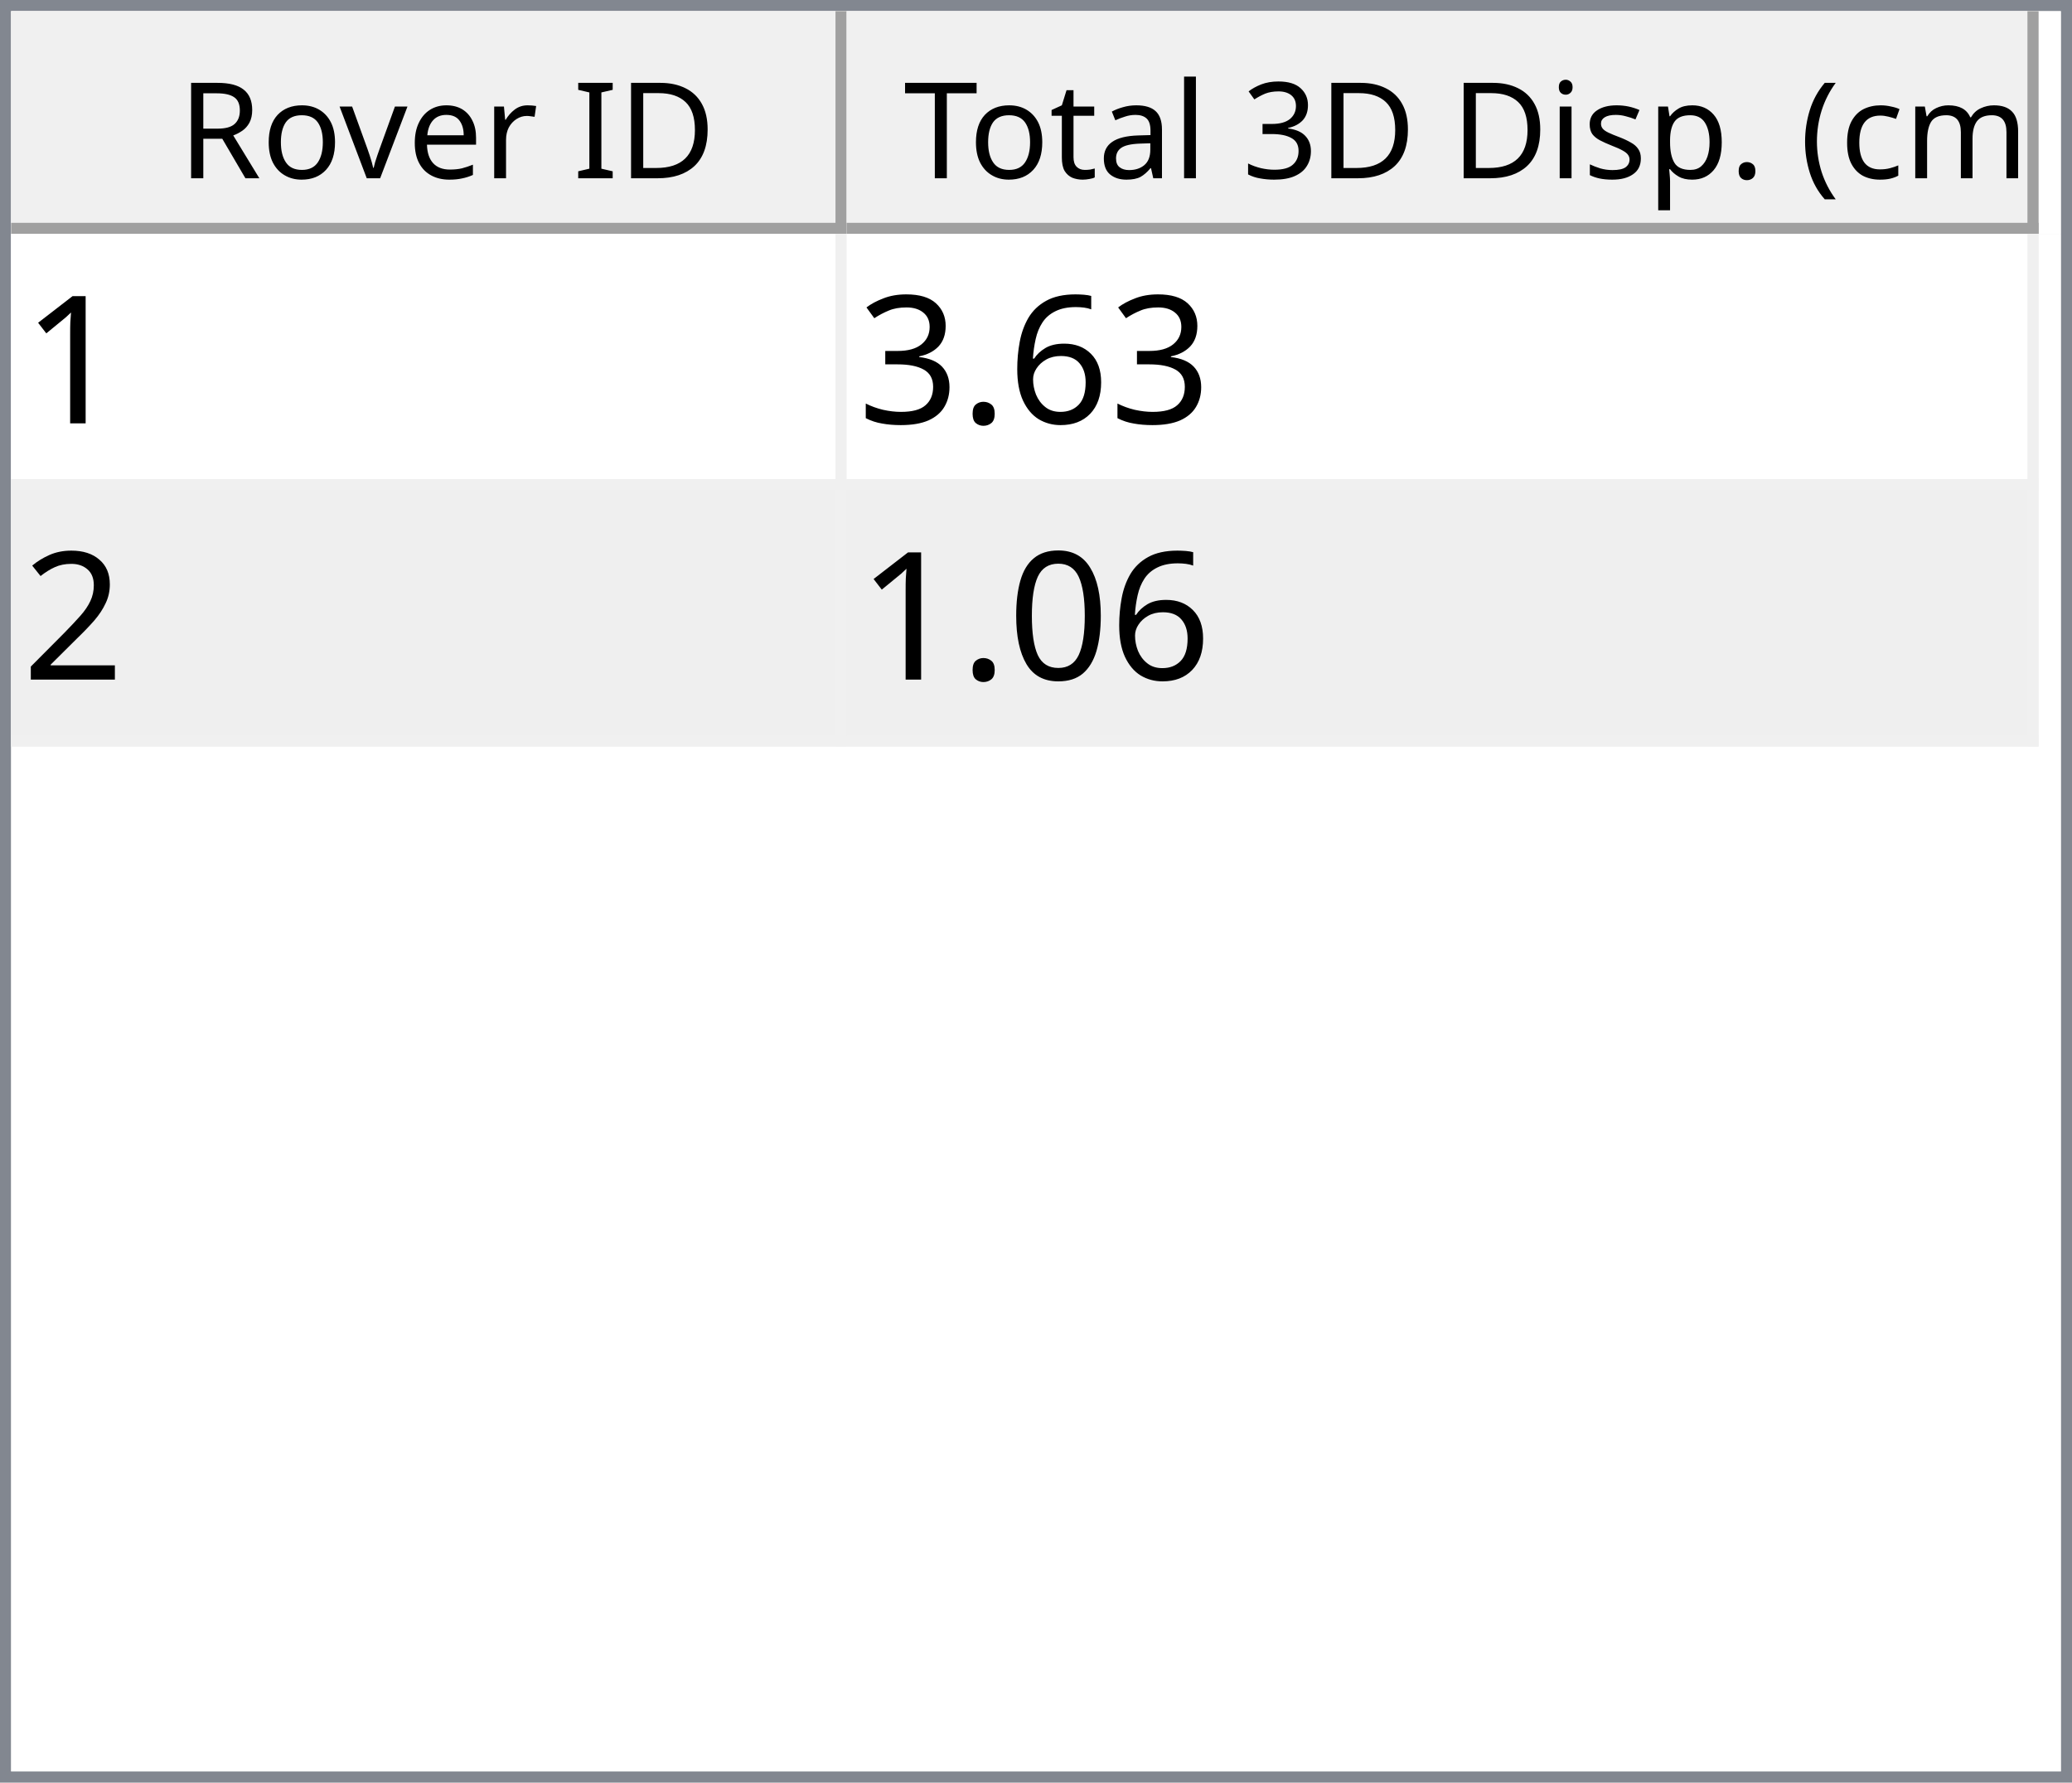
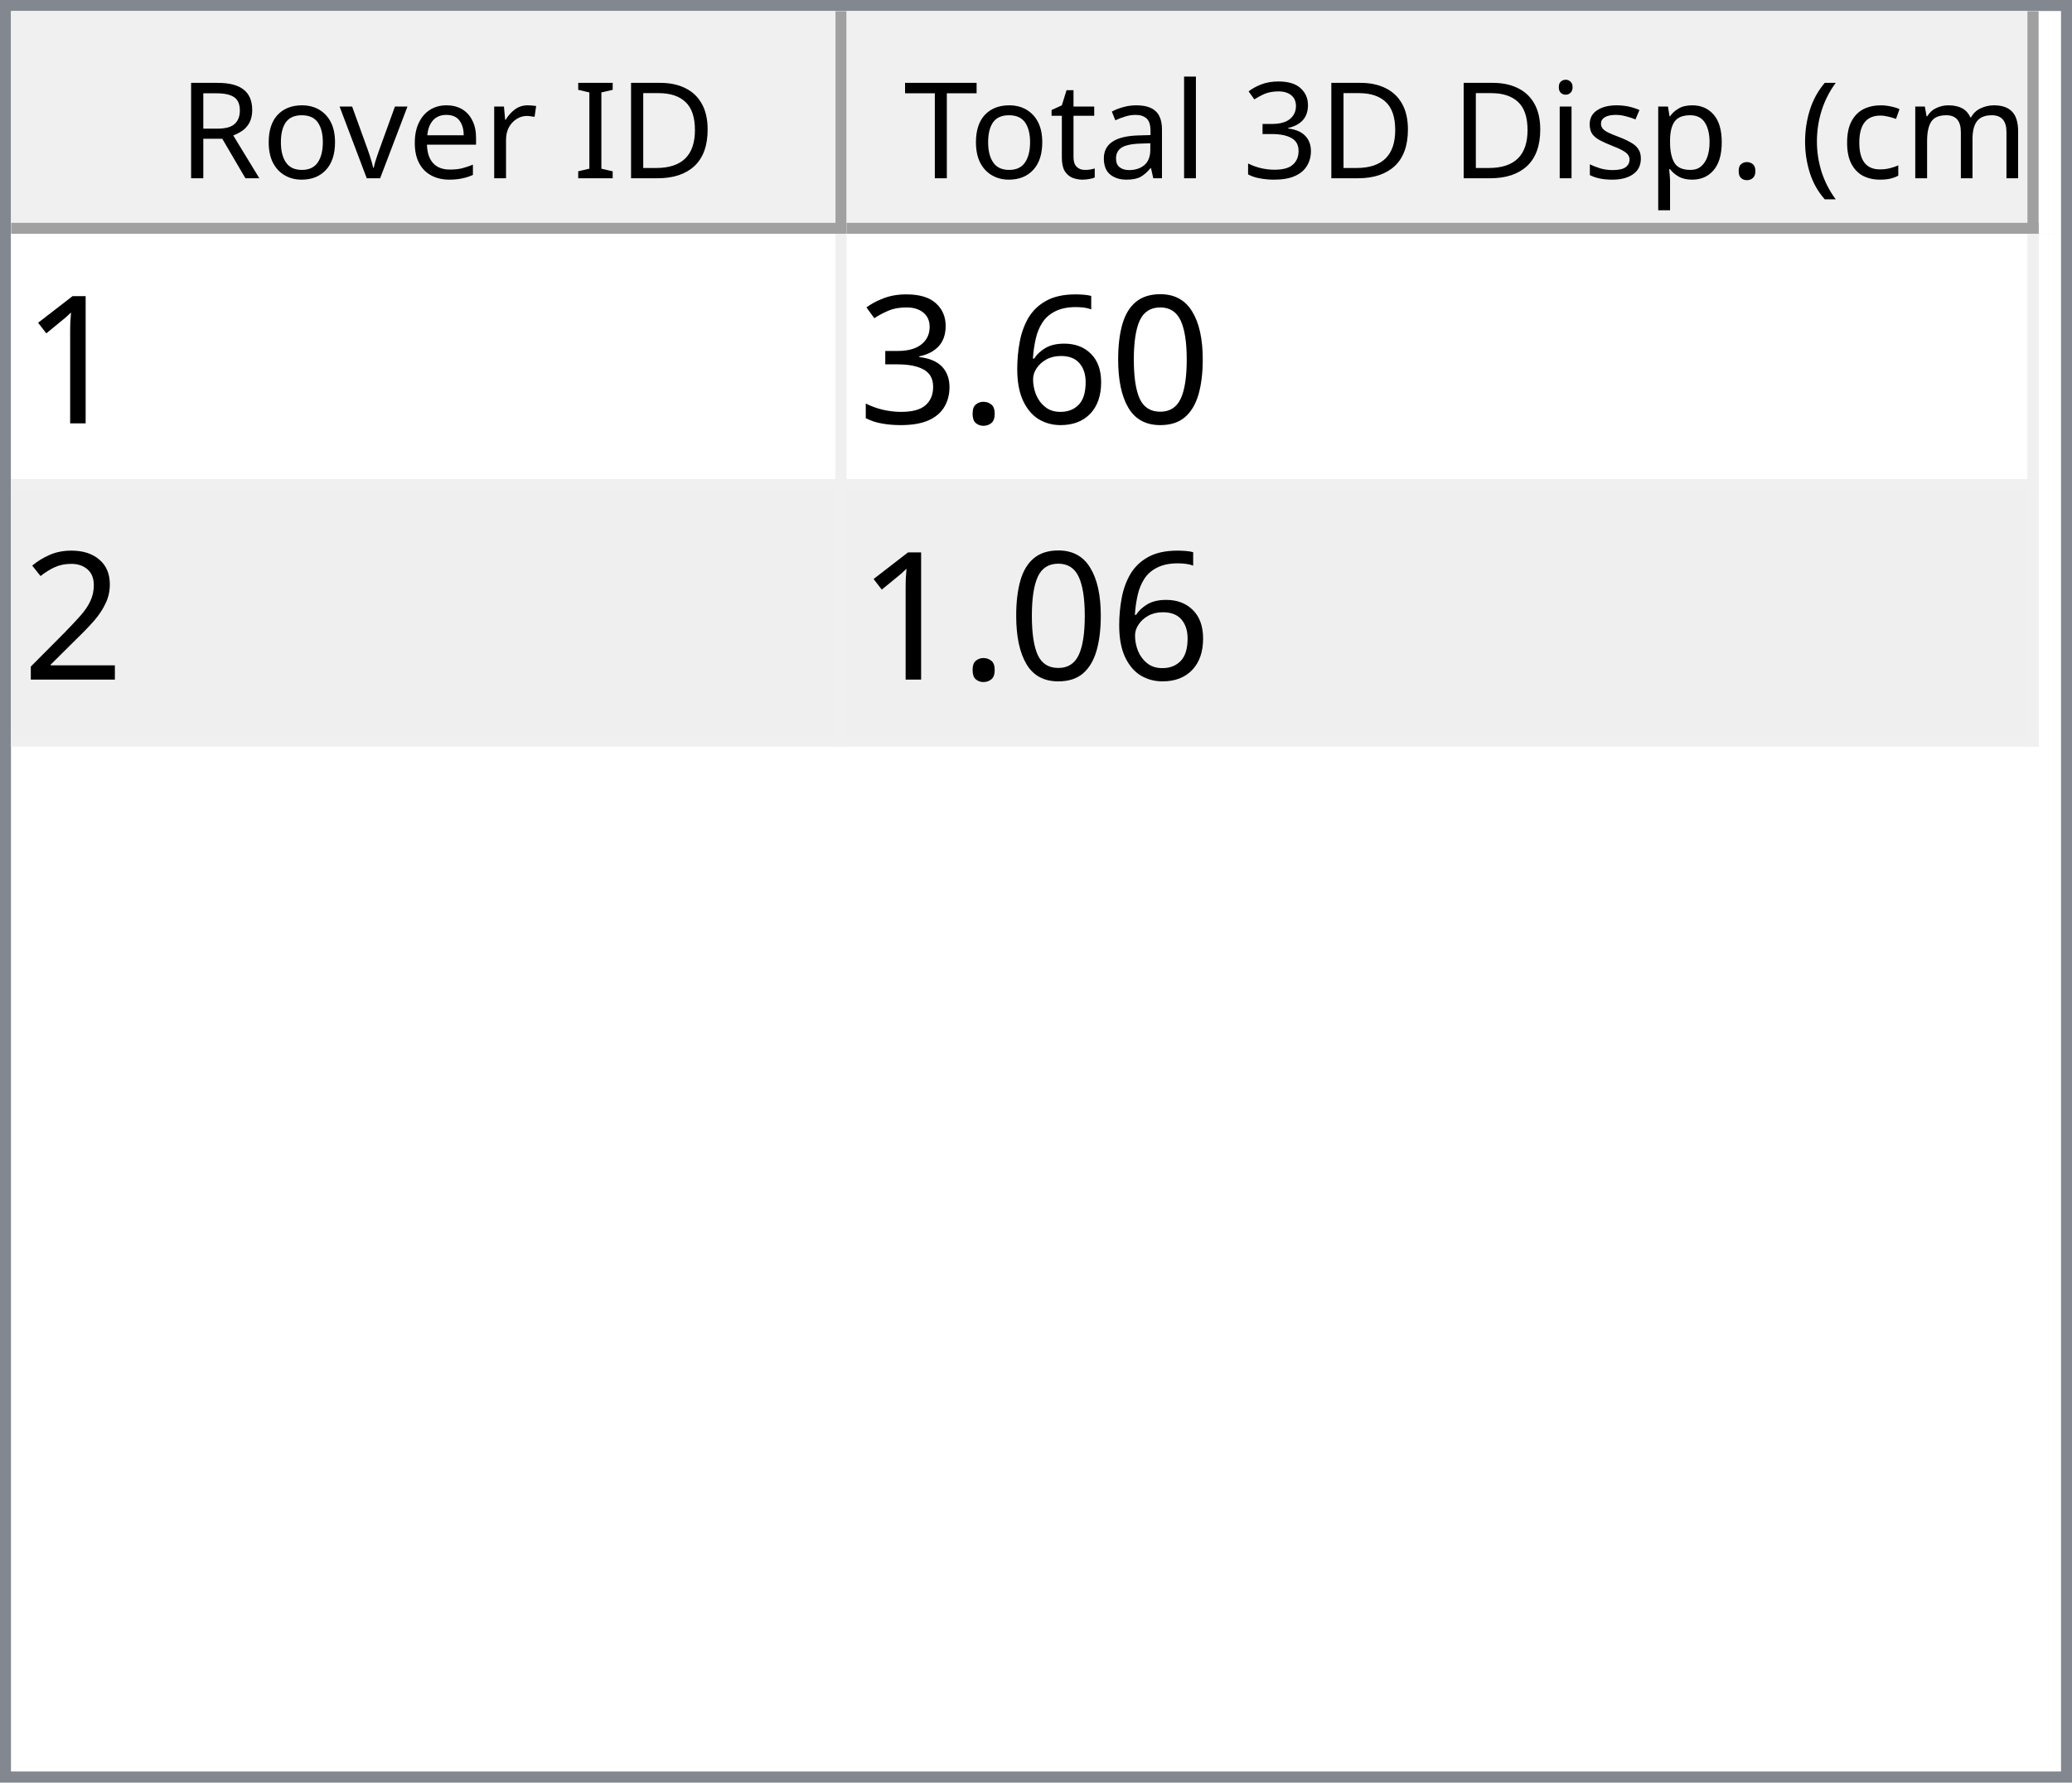
<svg xmlns="http://www.w3.org/2000/svg" style="fill-opacity:1; color-rendering:auto; color-interpolation:auto; text-rendering:auto; stroke:black; stroke-linecap:square; stroke-miterlimit:10; shape-rendering:auto; stroke-opacity:1; fill:black; stroke-dasharray:none; font-weight:normal; stroke-width:1; font-family:'Dialog'; font-style:normal; stroke-linejoin:miter; font-size:12px; stroke-dashoffset:0; image-rendering:auto;" width="186" height="160">
  <defs id="genericDefs" />
  <g>
    <defs id="defs1">
      <clipPath clipPathUnits="userSpaceOnUse" id="clipPath1">
        <path d="M0 0 L186 0 L186 160 L0 160 L0 0 Z" />
      </clipPath>
      <clipPath clipPathUnits="userSpaceOnUse" id="clipPath2">
        <path d="M0 0 L0 160 L186 160 L186 0 Z" />
      </clipPath>
      <clipPath clipPathUnits="userSpaceOnUse" id="clipPath3">
        <path d="M0 0 L0 20 L184 20 L184 0 Z" />
      </clipPath>
      <clipPath clipPathUnits="userSpaceOnUse" id="clipPath4">
        <path d="M0 0 L0 20 L75 20 L75 0 Z" />
      </clipPath>
      <clipPath clipPathUnits="userSpaceOnUse" id="clipPath5">
        <path d="M1 1 L1 19 L74 19 L74 1 Z" />
      </clipPath>
      <clipPath clipPathUnits="userSpaceOnUse" id="clipPath6">
        <path d="M0 0 L0 18 L73 18 L73 0 Z" />
      </clipPath>
      <clipPath clipPathUnits="userSpaceOnUse" id="clipPath7">
        <path d="M-0.5 -0.5 L-0.5 19.5 L74.5 19.5 L74.5 -0.5 Z" />
      </clipPath>
      <clipPath clipPathUnits="userSpaceOnUse" id="clipPath8">
        <path d="M0 0 L0 20 L107 20 L107 0 Z" />
      </clipPath>
      <clipPath clipPathUnits="userSpaceOnUse" id="clipPath9">
        <path d="M1 1 L1 19 L106 19 L106 1 Z" />
      </clipPath>
      <clipPath clipPathUnits="userSpaceOnUse" id="clipPath10">
        <path d="M0 0 L0 18 L105 18 L105 0 Z" />
      </clipPath>
      <clipPath clipPathUnits="userSpaceOnUse" id="clipPath11">
        <path d="M-0.5 -0.5 L-0.5 19.5 L106.5 19.5 L106.5 -0.5 Z" />
      </clipPath>
      <clipPath clipPathUnits="userSpaceOnUse" id="clipPath12">
        <path d="M0 0 L0 138 L184 138 L184 0 Z" />
      </clipPath>
      <clipPath clipPathUnits="userSpaceOnUse" id="clipPath13">
        <path d="M0 0 L0 46 L182 46 L182 0 Z" />
      </clipPath>
      <clipPath clipPathUnits="userSpaceOnUse" id="clipPath14">
        <path d="M-0.5 -0.5 L-0.5 45.5 L181.5 45.5 L181.5 -0.5 Z" />
      </clipPath>
      <clipPath clipPathUnits="userSpaceOnUse" id="clipPath15">
        <path d="M0 0 L0 22 L74 22 L74 0 Z" />
      </clipPath>
      <clipPath clipPathUnits="userSpaceOnUse" id="clipPath16">
        <path d="M0 0 L0 22 L106 22 L106 0 Z" />
      </clipPath>
      <font horiz-adv-x="64.551" id="font1">
        <font-face ascent="107.91" descent="25.098" units-per-em="100" style="font-style:normal; font-family:Segoe UI; font-weight:normal;" />
        <missing-glyph horiz-adv-x="64.551" d="M8.109 0 L8.109 68.266 L56.453 68.266 L56.453 0 L8.109 0 ZM15.328 7.234 L49.219 7.234 L49.219 61.031 L15.328 61.031 L15.328 7.234 Z" />
        <glyph unicode="D" horiz-adv-x="70.117" d="M9.188 0 L9.188 70.016 L28.516 70.016 Q65.531 70.016 65.531 35.891 Q65.531 19.672 55.25 9.836 Q44.969 0 27.734 0 L9.188 0 ZM17.391 62.594 L17.391 7.422 L27.828 7.422 Q41.609 7.422 49.273 14.797 Q56.938 22.172 56.938 35.688 Q56.938 62.594 28.328 62.594 L17.391 62.594 Z" />
        <glyph unicode="I" horiz-adv-x="26.611" d="M17.391 0 L9.188 0 L9.188 70.016 L17.391 70.016 L17.391 0 Z" />
        <glyph unicode=" " horiz-adv-x="27.393" d="" />
        <glyph unicode="r" horiz-adv-x="34.766" d="M34.188 41.891 Q32.078 43.5 28.125 43.5 Q23 43.5 19.555 38.672 Q16.109 33.844 16.109 25.484 L16.109 0 L8.109 0 L8.109 50 L16.109 50 L16.109 39.703 L16.312 39.703 Q18.016 44.969 21.531 47.922 Q25.047 50.875 29.391 50.875 Q32.516 50.875 34.188 50.203 L34.188 41.891 Z" />
        <glyph unicode="e" horiz-adv-x="52.295" d="M48.297 23 L12.984 23 Q13.188 14.656 17.484 10.109 Q21.781 5.562 29.297 5.562 Q37.75 5.562 44.828 11.141 L44.828 3.609 Q38.234 -1.172 27.391 -1.172 Q16.797 -1.172 10.742 5.641 Q4.688 12.453 4.688 24.812 Q4.688 36.469 11.305 43.82 Q17.922 51.172 27.734 51.172 Q37.547 51.172 42.922 44.828 Q48.297 38.484 48.297 27.203 L48.297 23 ZM40.094 29.781 Q40.047 36.719 36.75 40.578 Q33.453 44.438 27.594 44.438 Q21.922 44.438 17.969 40.383 Q14.016 36.328 13.094 29.781 L40.094 29.781 Z" />
        <glyph unicode="v" horiz-adv-x="47.9" d="M47.406 50 L27.484 0 L19.625 0 L0.688 50 L9.469 50 L22.172 13.672 Q23.578 9.672 23.922 6.688 L24.125 6.688 Q24.609 10.453 25.688 13.484 L38.969 50 L47.406 50 Z" />
        <glyph unicode="o" horiz-adv-x="58.594" d="M29 -1.172 Q17.922 -1.172 11.305 5.836 Q4.688 12.844 4.688 24.422 Q4.688 37.016 11.57 44.094 Q18.453 51.172 30.172 51.172 Q41.359 51.172 47.633 44.289 Q53.906 37.406 53.906 25.203 Q53.906 13.234 47.141 6.031 Q40.375 -1.172 29 -1.172 ZM29.594 44.438 Q21.875 44.438 17.383 39.188 Q12.891 33.938 12.891 24.703 Q12.891 15.828 17.43 10.695 Q21.969 5.562 29.594 5.562 Q37.359 5.562 41.531 10.594 Q45.703 15.625 45.703 24.906 Q45.703 34.281 41.531 39.359 Q37.359 44.438 29.594 44.438 Z" />
        <glyph unicode="R" horiz-adv-x="59.814" d="M59.375 0 L49.609 0 L37.891 19.625 Q36.281 22.359 34.766 24.289 Q33.25 26.219 31.664 27.438 Q30.078 28.656 28.25 29.219 Q26.422 29.781 24.125 29.781 L17.391 29.781 L17.391 0 L9.188 0 L9.188 70.016 L30.078 70.016 Q34.672 70.016 38.555 68.867 Q42.438 67.719 45.289 65.375 Q48.141 63.031 49.758 59.547 Q51.375 56.062 51.375 51.375 Q51.375 47.703 50.273 44.656 Q49.172 41.609 47.148 39.211 Q45.125 36.812 42.266 35.133 Q39.406 33.453 35.844 32.516 L35.844 32.328 Q37.594 31.547 38.891 30.547 Q40.188 29.547 41.359 28.18 Q42.531 26.812 43.68 25.078 Q44.828 23.344 46.234 21.047 L59.375 0 ZM17.391 62.594 L17.391 37.203 L28.516 37.203 Q31.594 37.203 34.203 38.133 Q36.812 39.062 38.719 40.797 Q40.625 42.531 41.703 45.047 Q42.781 47.562 42.781 50.688 Q42.781 56.297 39.141 59.445 Q35.5 62.594 28.609 62.594 L17.391 62.594 Z" />
        <glyph unicode=")" horiz-adv-x="30.176" d="M8.297 -15.922 L1.172 -15.922 Q16.406 2.344 16.406 26.812 Q16.406 51.469 1.078 70.016 L8.297 70.016 Q23.531 52.156 23.531 26.703 Q23.531 1.375 8.297 -15.922 Z" />
        <glyph unicode="m" horiz-adv-x="86.133" d="M79.109 0 L71.094 0 L71.094 28.719 Q71.094 37.016 68.531 40.727 Q65.969 44.438 59.906 44.438 Q54.781 44.438 51.195 39.75 Q47.609 35.062 47.609 28.516 L47.609 0 L39.594 0 L39.594 29.688 Q39.594 44.438 28.219 44.438 Q22.953 44.438 19.531 40.016 Q16.109 35.594 16.109 28.516 L16.109 0 L8.109 0 L8.109 50 L16.109 50 L16.109 42.094 L16.312 42.094 Q21.625 51.172 31.844 51.172 Q36.969 51.172 40.773 48.312 Q44.578 45.453 46 40.828 Q51.562 51.172 62.594 51.172 Q79.109 51.172 79.109 30.812 L79.109 0 Z" />
        <glyph unicode="c" horiz-adv-x="46.191" d="M42.188 2.297 Q36.422 -1.172 28.516 -1.172 Q17.828 -1.172 11.258 5.789 Q4.688 12.75 4.688 23.828 Q4.688 36.188 11.766 43.68 Q18.844 51.172 30.672 51.172 Q37.25 51.172 42.281 48.734 L42.281 40.531 Q36.719 44.438 30.375 44.438 Q22.703 44.438 17.797 38.945 Q12.891 33.453 12.891 24.516 Q12.891 15.719 17.508 10.641 Q22.125 5.562 29.891 5.562 Q36.422 5.562 42.188 9.906 L42.188 2.297 Z" />
        <glyph unicode="(" horiz-adv-x="30.176" d="M29.109 -15.922 L21.969 -15.922 Q6.844 1.375 6.844 26.703 Q6.844 52.156 21.969 70.016 L29.203 70.016 Q13.875 51.469 13.875 26.812 Q13.875 2.344 29.109 -15.922 Z" />
        <glyph unicode="." horiz-adv-x="21.68" d="M10.891 -1.078 Q8.641 -1.078 7.055 0.539 Q5.469 2.156 5.469 4.391 Q5.469 6.641 7.055 8.273 Q8.641 9.906 10.891 9.906 Q13.188 9.906 14.797 8.273 Q16.406 6.641 16.406 4.391 Q16.406 2.156 14.797 0.539 Q13.188 -1.078 10.891 -1.078 Z" />
        <glyph unicode="p" horiz-adv-x="58.789" d="M16.312 7.234 L16.109 7.234 L16.109 -23 L8.109 -23 L8.109 50 L16.109 50 L16.109 41.219 L16.312 41.219 Q22.219 51.172 33.594 51.172 Q43.266 51.172 48.688 44.461 Q54.109 37.75 54.109 26.469 Q54.109 13.922 48 6.375 Q41.891 -1.172 31.297 -1.172 Q21.578 -1.172 16.312 7.234 ZM16.109 27.391 L16.109 20.406 Q16.109 14.203 20.141 9.883 Q24.172 5.562 30.375 5.562 Q37.641 5.562 41.773 11.133 Q45.906 16.703 45.906 26.609 Q45.906 34.969 42.047 39.703 Q38.188 44.438 31.594 44.438 Q24.609 44.438 20.359 39.578 Q16.109 34.719 16.109 27.391 Z" />
        <glyph unicode="s" horiz-adv-x="42.432" d="M5.078 1.812 L5.078 10.406 Q11.625 5.562 19.484 5.562 Q30.031 5.562 30.031 12.594 Q30.031 14.594 29.125 15.992 Q28.219 17.391 26.68 18.461 Q25.141 19.531 23.07 20.383 Q21 21.234 18.609 22.172 Q15.281 23.484 12.766 24.828 Q10.25 26.172 8.57 27.859 Q6.891 29.547 6.031 31.695 Q5.172 33.844 5.172 36.719 Q5.172 40.234 6.789 42.945 Q8.406 45.656 11.086 47.484 Q13.766 49.312 17.211 50.242 Q20.656 51.172 24.312 51.172 Q30.812 51.172 35.938 48.922 L35.938 40.828 Q30.422 44.438 23.25 44.438 Q21 44.438 19.195 43.922 Q17.391 43.406 16.094 42.477 Q14.797 41.547 14.086 40.258 Q13.375 38.969 13.375 37.406 Q13.375 35.453 14.086 34.133 Q14.797 32.812 16.164 31.789 Q17.531 30.766 19.484 29.938 Q21.438 29.109 23.922 28.125 Q27.25 26.859 29.883 25.516 Q32.516 24.172 34.375 22.484 Q36.234 20.797 37.234 18.602 Q38.234 16.406 38.234 13.375 Q38.234 9.672 36.602 6.938 Q34.969 4.203 32.234 2.398 Q29.5 0.594 25.93 -0.289 Q22.359 -1.172 18.453 -1.172 Q10.75 -1.172 5.078 1.812 Z" />
        <glyph unicode="i" horiz-adv-x="24.219" d="M12.203 62.703 Q10.062 62.703 8.547 64.164 Q7.031 65.625 7.031 67.875 Q7.031 70.125 8.547 71.609 Q10.062 73.094 12.203 73.094 Q14.406 73.094 15.945 71.609 Q17.484 70.125 17.484 67.875 Q17.484 65.719 15.945 64.211 Q14.406 62.703 12.203 62.703 ZM16.109 0 L8.109 0 L8.109 50 L16.109 50 L16.109 0 Z" />
        <glyph unicode="3" horiz-adv-x="53.906" d="M46.531 19.828 Q46.531 15.094 44.75 11.211 Q42.969 7.328 39.719 4.57 Q36.469 1.812 31.93 0.297 Q27.391 -1.219 21.922 -1.219 Q11.922 -1.219 6 2.594 L6 11.188 Q13.094 5.609 22.219 5.609 Q25.875 5.609 28.828 6.539 Q31.781 7.469 33.906 9.227 Q36.031 10.984 37.18 13.477 Q38.328 15.969 38.328 19.094 Q38.328 32.812 18.797 32.812 L12.984 32.812 L12.984 39.594 L18.5 39.594 Q35.797 39.594 35.797 52.484 Q35.797 64.406 22.609 64.406 Q15.188 64.406 8.688 59.422 L8.688 67.188 Q15.375 71.188 24.609 71.188 Q29 71.188 32.57 69.969 Q36.141 68.75 38.68 66.555 Q41.219 64.359 42.609 61.281 Q44 58.203 44 54.5 Q44 40.672 30.031 36.719 L30.031 36.531 Q33.594 36.141 36.625 34.797 Q39.656 33.453 41.852 31.305 Q44.047 29.156 45.289 26.25 Q46.531 23.344 46.531 19.828 Z" />
        <glyph unicode="l" horiz-adv-x="24.219" d="M16.109 0 L8.109 0 L8.109 74.031 L16.109 74.031 L16.109 0 Z" />
        <glyph unicode="a" horiz-adv-x="50.879" d="M43.891 0 L35.891 0 L35.891 7.812 L35.688 7.812 Q30.469 -1.172 20.312 -1.172 Q12.844 -1.172 8.617 2.781 Q4.391 6.734 4.391 13.281 Q4.391 27.297 20.906 29.594 L35.891 31.688 Q35.891 44.438 25.594 44.438 Q16.547 44.438 9.281 38.281 L9.281 46.484 Q16.656 51.172 26.266 51.172 Q43.891 51.172 43.891 32.516 L43.891 0 ZM35.891 25.297 L23.828 23.641 Q18.266 22.859 15.43 20.875 Q12.594 18.891 12.594 13.875 Q12.594 10.203 15.211 7.883 Q17.828 5.562 22.172 5.562 Q28.125 5.562 32.008 9.742 Q35.891 13.922 35.891 20.312 L35.891 25.297 Z" />
        <glyph unicode="t" horiz-adv-x="33.887" d="M31.297 0.484 Q28.469 -1.078 23.828 -1.078 Q10.688 -1.078 10.688 13.578 L10.688 43.172 L2.094 43.172 L2.094 50 L10.688 50 L10.688 62.203 L18.703 64.797 L18.703 50 L31.297 50 L31.297 43.172 L18.703 43.172 L18.703 14.984 Q18.703 9.969 20.414 7.82 Q22.125 5.672 26.078 5.672 Q29.109 5.672 31.297 7.328 L31.297 0.484 Z" />
        <glyph unicode="T" horiz-adv-x="52.393" d="M50.594 62.594 L30.375 62.594 L30.375 0 L22.172 0 L22.172 62.594 L2 62.594 L2 70.016 L50.594 70.016 L50.594 62.594 Z" />
      </font>
      <font horiz-adv-x="75.0" id="font2">
        <font-face ascent="100.537" descent="21.973" units-per-em="100" style="font-style:normal; font-family:sans-serif; font-weight:normal;" />
        <missing-glyph horiz-adv-x="75.0" d="M12.5 0 L12.5 62.5 L62.5 62.5 L62.5 0 L12.5 0 ZM14.062 1.562 L60.938 1.562 L60.938 60.938 L14.062 60.938 L14.062 1.562 Z" />
        <glyph unicode="1" horiz-adv-x="55.615" d="M37.25 0 L28.469 0 L28.469 56 Q25.297 52.984 20.141 49.953 Q14.984 46.922 10.891 45.406 L10.891 53.906 Q18.266 57.375 23.781 62.305 Q29.297 67.234 31.594 71.875 L37.25 71.875 L37.25 0 Z" />
+         <glyph unicode="0" horiz-adv-x="55.615" d="M4.156 35.297 Q4.156 48 6.766 55.742 Q9.375 63.484 14.523 67.68 Q19.672 71.875 27.484 71.875 Q33.25 71.875 37.594 69.555 Q41.938 67.234 44.773 62.867 Q47.609 58.5 49.219 52.227 Q50.828 45.953 50.828 35.297 Q50.828 22.703 48.242 14.969 Q45.656 7.234 40.508 3.008 Q35.359 -1.219 27.484 -1.219 Q17.141 -1.219 11.234 6.203 Q4.156 15.141 4.156 35.297 ZM13.188 35.297 Q13.188 17.672 17.312 11.836 Q21.438 6 27.484 6 Q33.547 6 37.672 11.859 Q41.797 17.719 41.797 35.297 Q41.797 52.984 37.672 58.789 Q33.547 64.594 27.391 64.594 Q21.344 64.594 17.719 59.469 Q13.188 52.938 13.188 35.297 Z" />
        <glyph unicode="6" horiz-adv-x="55.615" d="M49.75 54.047 L41.016 53.375 Q39.844 58.547 37.703 60.891 Q34.125 64.656 28.906 64.656 Q24.703 64.656 21.531 62.312 Q17.391 59.281 14.992 53.469 Q12.594 47.656 12.5 36.922 Q15.672 41.75 20.266 44.094 Q24.859 46.438 29.891 46.438 Q38.672 46.438 44.852 39.969 Q51.031 33.5 51.031 23.25 Q51.031 16.5 48.125 10.719 Q45.219 4.938 40.141 1.859 Q35.062 -1.219 28.609 -1.219 Q17.625 -1.219 10.695 6.859 Q3.766 14.938 3.766 33.5 Q3.766 54.25 11.422 63.672 Q18.109 71.875 29.438 71.875 Q37.891 71.875 43.289 67.141 Q48.688 62.406 49.75 54.047 ZM13.875 23.188 Q13.875 18.656 15.797 14.508 Q17.719 10.359 21.188 8.18 Q24.656 6 28.469 6 Q34.031 6 38.039 10.492 Q42.047 14.984 42.047 22.703 Q42.047 30.125 38.086 34.398 Q34.125 38.672 28.125 38.672 Q22.172 38.672 18.023 34.398 Q13.875 30.125 13.875 23.188 Z" />
        <glyph unicode="." horiz-adv-x="27.783" d="M9.078 0 L9.078 10.016 L19.094 10.016 L19.094 0 L9.078 0 Z" />
        <glyph unicode="3" horiz-adv-x="55.615" d="M4.203 18.891 L12.984 20.062 Q14.5 12.594 18.141 9.297 Q21.781 6 27 6 Q33.203 6 37.477 10.297 Q41.75 14.594 41.75 20.953 Q41.75 27 37.797 30.93 Q33.844 34.859 27.734 34.859 Q25.25 34.859 21.531 33.891 L22.516 41.609 Q23.391 41.5 23.922 41.5 Q29.547 41.5 34.039 44.43 Q38.531 47.359 38.531 53.469 Q38.531 58.297 35.258 61.477 Q31.984 64.656 26.812 64.656 Q21.688 64.656 18.266 61.43 Q14.844 58.203 13.875 51.766 L5.078 53.328 Q6.688 62.156 12.398 67.016 Q18.109 71.875 26.609 71.875 Q32.469 71.875 37.398 69.359 Q42.328 66.844 44.945 62.5 Q47.562 58.156 47.562 53.266 Q47.562 48.641 45.07 44.828 Q42.578 41.016 37.703 38.766 Q44.047 37.312 47.562 32.695 Q51.078 28.078 51.078 21.141 Q51.078 11.766 44.242 5.25 Q37.406 -1.266 26.953 -1.266 Q17.531 -1.266 11.305 4.352 Q5.078 9.969 4.203 18.891 Z" />
        <glyph unicode="2" horiz-adv-x="55.615" d="M50.344 8.453 L50.344 0 L3.031 0 Q2.938 3.172 4.047 6.109 Q5.859 10.938 9.836 15.625 Q13.812 20.312 21.344 26.469 Q33.016 36.031 37.117 41.625 Q41.219 47.219 41.219 52.203 Q41.219 57.422 37.477 61.008 Q33.734 64.594 27.734 64.594 Q21.391 64.594 17.578 60.789 Q13.766 56.984 13.719 50.25 L4.688 51.172 Q5.609 61.281 11.664 66.578 Q17.719 71.875 27.938 71.875 Q38.234 71.875 44.242 66.164 Q50.25 60.453 50.25 52 Q50.25 47.703 48.492 43.555 Q46.734 39.406 42.656 34.812 Q38.578 30.219 29.109 22.219 Q21.188 15.578 18.945 13.211 Q16.703 10.844 15.234 8.453 L50.344 8.453 Z" />
-         <glyph unicode="0" horiz-adv-x="55.615" d="M4.156 35.297 Q4.156 48 6.766 55.742 Q9.375 63.484 14.523 67.68 Q19.672 71.875 27.484 71.875 Q33.25 71.875 37.594 69.555 Q41.938 67.234 44.773 62.867 Q47.609 58.5 49.219 52.227 Q50.828 45.953 50.828 35.297 Q50.828 22.703 48.242 14.969 Q45.656 7.234 40.508 3.008 Q35.359 -1.219 27.484 -1.219 Q17.141 -1.219 11.234 6.203 Q4.156 15.141 4.156 35.297 ZM13.188 35.297 Q13.188 17.672 17.312 11.836 Q21.438 6 27.484 6 Q33.547 6 37.672 11.859 Q41.797 17.719 41.797 35.297 Q41.797 52.984 37.672 58.789 Q33.547 64.594 27.391 64.594 Q21.344 64.594 17.719 59.469 Q13.188 52.938 13.188 35.297 Z" />
      </font>
    </defs>
    <g style="fill:white; stroke:white;">
      <rect x="0" y="0" width="186" style="clip-path:url(#clipPath1); stroke:none;" height="160" />
    </g>
    <g style="fill:white; text-rendering:optimizeSpeed; color-rendering:optimizeSpeed; image-rendering:optimizeSpeed; shape-rendering:crispEdges; stroke:white; color-interpolation:sRGB;">
      <rect x="0" width="186" height="160" y="0" style="stroke:none;" />
      <path style="stroke:none;" d="M0 160 L186 160 L186 0 L0 0 Z" />
    </g>
    <g style="fill:rgb(240,240,240); font-family:'Segoe UI'; stroke:rgb(240,240,240);">
      <rect x="0" y="0" width="186" style="clip-path:url(#clipPath2); stroke:none;" height="160" />
    </g>
    <g style="fill:rgb(130,135,144); font-family:'Segoe UI'; stroke:rgb(130,135,144);">
      <path d="M0 0 L186 0 L186 160 L0 160 L0 0 ZM1 1 L185 1 L185 159 L1 159 L1 1 Z" style="fill-rule:evenodd; clip-path:url(#clipPath2); stroke:none;" />
    </g>
    <g style="fill:white; font-family:'Segoe UI'; stroke:white;" transform="translate(1,1)">
      <rect x="0" y="0" width="184" style="clip-path:url(#clipPath3); stroke:none;" height="20" />
    </g>
    <g style="fill:rgb(240,240,240); font-family:'Segoe UI'; stroke:rgb(240,240,240);" transform="translate(1,1)">
      <rect x="0" y="0" width="75" style="clip-path:url(#clipPath4); stroke:none;" height="20" />
    </g>
    <g style="font-family:'Segoe UI';" transform="translate(2,2)">
      <text x="14" xml:space="preserve" y="14" style="clip-path:url(#clipPath6); stroke:none;">Rover ID</text>
    </g>
    <g style="fill:rgb(160,160,160); font-family:'Segoe UI'; stroke:rgb(160,160,160); stroke-linejoin:bevel;" transform="translate(1.5,1.5)">
      <line x1="74" x2="74" y1="0" style="fill:none; clip-path:url(#clipPath7);" y2="19" />
    </g>
    <g style="fill:rgb(160,160,160); font-family:'Segoe UI'; stroke:rgb(160,160,160); stroke-linejoin:bevel;" transform="matrix(1,0,0,1,1,1) translate(0.5,0.5)">
      <line x1="0" x2="74" y1="19" style="fill:none; clip-path:url(#clipPath7);" y2="19" />
    </g>
    <g style="fill:rgb(240,240,240); font-family:'Segoe UI'; stroke:rgb(240,240,240);" transform="translate(76,1)">
      <rect x="0" y="0" width="107" style="clip-path:url(#clipPath8); stroke:none;" height="20" />
    </g>
    <g style="font-family:'Segoe UI';" transform="translate(77,2)">
      <text x="1" xml:space="preserve" y="14" style="clip-path:url(#clipPath10); stroke:none;"> Total 3D Disp. (cm)</text>
    </g>
    <g style="fill:rgb(160,160,160); font-family:'Segoe UI'; stroke:rgb(160,160,160); stroke-linejoin:bevel;" transform="translate(76.5,1.5)">
      <line x1="106" x2="106" y1="0" style="fill:none; clip-path:url(#clipPath11);" y2="19" />
    </g>
    <g style="fill:rgb(160,160,160); font-family:'Segoe UI'; stroke:rgb(160,160,160); stroke-linejoin:bevel;" transform="matrix(1,0,0,1,76,1) translate(0.5,0.5)">
      <line x1="0" x2="106" y1="19" style="fill:none; clip-path:url(#clipPath11);" y2="19" />
    </g>
    <g style="fill:white; font-family:'Segoe UI'; stroke:white;" transform="translate(1,21)">
      <rect x="0" y="0" width="184" style="clip-path:url(#clipPath12); stroke:none;" height="138" />
    </g>
    <g style="fill:rgb(240,240,240); font-size:16px; font-family:sans-serif; stroke:rgb(240,240,240);" transform="translate(1,21)">
      <rect x="0" y="0" width="182" style="clip-path:url(#clipPath13); stroke:none;" height="46" />
      <line transform="translate(0.5,0.5)" x1="0" x2="181" y1="22" style="clip-path:url(#clipPath14); fill:none; stroke-linejoin:bevel;" y2="22" />
    </g>
    <g transform="matrix(1,0,0,1,1,21) translate(0.5,0.5)" style="fill:rgb(240,240,240); font-size:16px; font-family:sans-serif; stroke:rgb(240,240,240); stroke-linejoin:bevel;">
      <line x1="0" x2="181" y1="45" style="fill:none; clip-path:url(#clipPath14);" y2="45" />
    </g>
    <g transform="matrix(1,0,0,1,1,21) translate(0.5,0.5)" style="fill:rgb(240,240,240); font-size:16px; font-family:sans-serif; stroke:rgb(240,240,240); stroke-linejoin:bevel;">
      <line x1="74" x2="74" y1="0" style="fill:none; clip-path:url(#clipPath14);" y2="45" />
    </g>
    <g transform="matrix(1,0,0,1,1,21) translate(0.5,0.5)" style="fill:rgb(240,240,240); font-size:16px; font-family:sans-serif; stroke:rgb(240,240,240); stroke-linejoin:bevel;">
      <line x1="181" x2="181" y1="0" style="fill:none; clip-path:url(#clipPath14);" y2="45" />
    </g>
    <g style="fill:white; font-size:16px; font-family:sans-serif; stroke:white;" transform="matrix(1,0,0,1,1,21)">
      <rect x="0" y="0" width="74" style="clip-path:url(#clipPath15); stroke:none;" height="22" />
      <text x="1" y="17" style="fill:black; clip-path:url(#clipPath15); stroke:none;" xml:space="preserve">1</text>
    </g>
    <g style="fill:white; font-size:16px; font-family:sans-serif; stroke:white;" transform="matrix(1,0,0,1,1,21) translate(75,0)">
      <rect x="0" y="0" width="106" style="clip-path:url(#clipPath16); stroke:none;" height="22" />
-       <text x="1" y="17" style="fill:black; clip-path:url(#clipPath16); stroke:none;" xml:space="preserve">3.63</text>
+       <text x="1" y="17" style="fill:black; clip-path:url(#clipPath16); stroke:none;" xml:space="preserve">3.60</text>
    </g>
    <g style="fill:rgb(239,239,239); font-size:16px; font-family:sans-serif; stroke:rgb(239,239,239);" transform="matrix(1,0,0,1,1,21) translate(0,23)">
      <rect x="0" y="0" width="74" style="clip-path:url(#clipPath15); stroke:none;" height="22" />
      <text x="1" y="17" style="fill:black; clip-path:url(#clipPath15); stroke:none;" xml:space="preserve">2</text>
    </g>
    <g style="fill:rgb(239,239,239); font-size:16px; font-family:sans-serif; stroke:rgb(239,239,239);" transform="matrix(1,0,0,1,1,21) translate(75,23)">
      <rect x="0" y="0" width="106" style="clip-path:url(#clipPath16); stroke:none;" height="22" />
      <text x="1" y="17" style="fill:black; clip-path:url(#clipPath16); stroke:none;" xml:space="preserve">1.06</text>
    </g>
  </g>
</svg>
